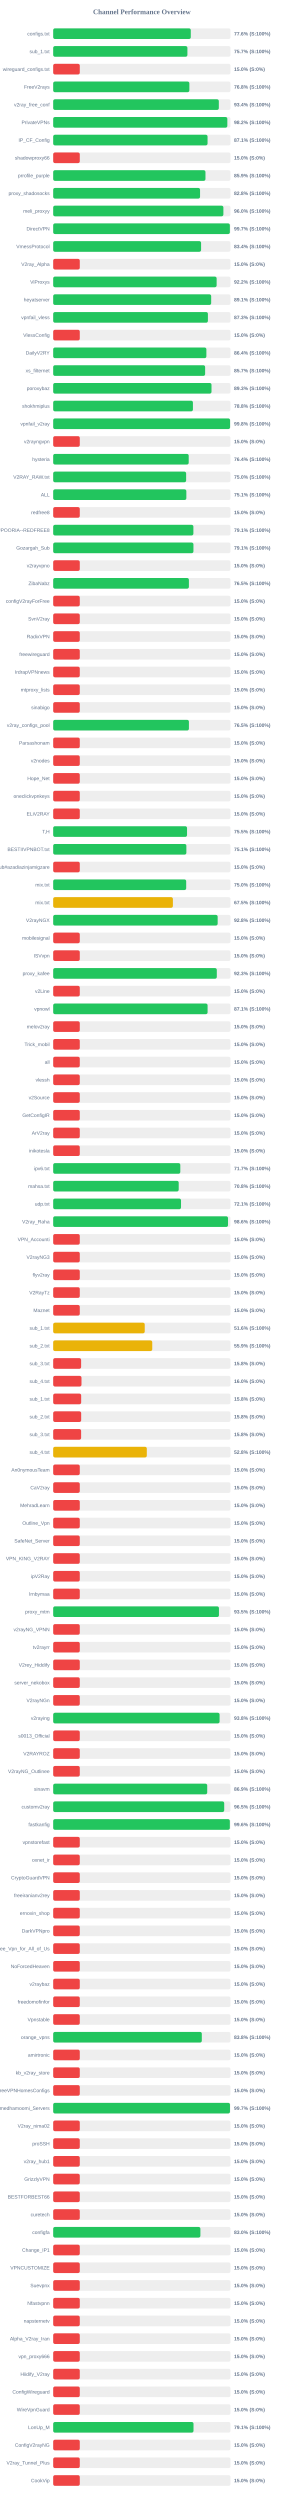
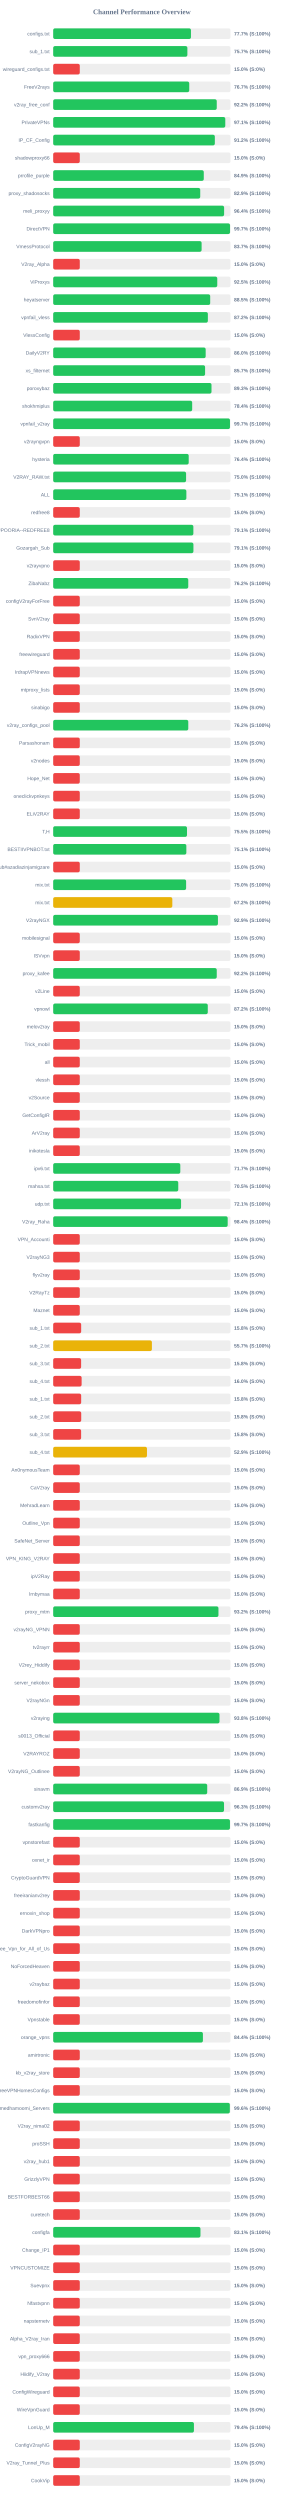
<svg xmlns="http://www.w3.org/2000/svg" width="800" height="7050" version="1.1">
  <style>
        .row { font: 14px Arial; fill: #64748b; }
        .score { font: bold 14px Arial; fill: #64748b; }
    </style>
  <text x="400" y="40" text-anchor="middle" font-size="20px" font-weight="bold" fill="#64748b">Channel Performance Overview</text>
  <rect x="150" y="80" width="500" height="30" fill="#eee" rx="5" />
-   <rect x="150" y="80" width="388.0" height="30" fill="#22c55e" rx="5" />
+   <rect x="150" y="80" width="388.5" height="30" fill="#22c55e" rx="5" />
  <text x="140" y="100" text-anchor="end" class="row">configs.txt</text>
-   <text x="660" y="100" text-anchor="start" class="score">77.6% (S:100%)</text>
+   <text x="660" y="100" text-anchor="start" class="score">77.7% (S:100%)</text>
  <rect x="150" y="130" width="500" height="30" fill="#eee" rx="5" />
-   <rect x="150" y="130" width="378.5" height="30" fill="#22c55e" rx="5" />
+   <rect x="150" y="130" width="378.4" height="30" fill="#22c55e" rx="5" />
  <text x="140" y="150" text-anchor="end" class="row">sub_1.txt</text>
  <text x="660" y="150" text-anchor="start" class="score">75.7% (S:100%)</text>
  <rect x="150" y="180" width="500" height="30" fill="#eee" rx="5" />
  <rect x="150" y="180" width="75.0" height="30" fill="#ef4444" rx="5" />
  <text x="140" y="200" text-anchor="end" class="row">wireguard_configs.txt</text>
  <text x="660" y="200" text-anchor="start" class="score">15.0% (S:0%)</text>
  <rect x="150" y="230" width="500" height="30" fill="#eee" rx="5" />
-   <rect x="150" y="230" width="384.0" height="30" fill="#22c55e" rx="5" />
+   <rect x="150" y="230" width="383.65" height="30" fill="#22c55e" rx="5" />
  <text x="140" y="250" text-anchor="end" class="row">FreeV2rays</text>
-   <text x="660" y="250" text-anchor="start" class="score">76.8% (S:100%)</text>
+   <text x="660" y="250" text-anchor="start" class="score">76.7% (S:100%)</text>
  <rect x="150" y="280" width="500" height="30" fill="#eee" rx="5" />
-   <rect x="150" y="280" width="467.1" height="30" fill="#22c55e" rx="5" />
+   <rect x="150" y="280" width="461.25" height="30" fill="#22c55e" rx="5" />
  <text x="140" y="300" text-anchor="end" class="row">v2ray_free_conf</text>
-   <text x="660" y="300" text-anchor="start" class="score">93.4% (S:100%)</text>
+   <text x="660" y="300" text-anchor="start" class="score">92.2% (S:100%)</text>
  <rect x="150" y="330" width="500" height="30" fill="#eee" rx="5" />
-   <rect x="150" y="330" width="491.1" height="30" fill="#22c55e" rx="5" />
+   <rect x="150" y="330" width="485.3" height="30" fill="#22c55e" rx="5" />
  <text x="140" y="350" text-anchor="end" class="row">PrivateVPNs</text>
-   <text x="660" y="350" text-anchor="start" class="score">98.2% (S:100%)</text>
+   <text x="660" y="350" text-anchor="start" class="score">97.1% (S:100%)</text>
  <rect x="150" y="380" width="500" height="30" fill="#eee" rx="5" />
-   <rect x="150" y="380" width="435.3" height="30" fill="#22c55e" rx="5" />
+   <rect x="150" y="380" width="455.85" height="30" fill="#22c55e" rx="5" />
  <text x="140" y="400" text-anchor="end" class="row">IP_CF_Config</text>
-   <text x="660" y="400" text-anchor="start" class="score">87.1% (S:100%)</text>
+   <text x="660" y="400" text-anchor="start" class="score">91.2% (S:100%)</text>
  <rect x="150" y="430" width="500" height="30" fill="#eee" rx="5" />
  <rect x="150" y="430" width="75.0" height="30" fill="#ef4444" rx="5" />
  <text x="140" y="450" text-anchor="end" class="row">shadowproxy66</text>
  <text x="660" y="450" text-anchor="start" class="score">15.0% (S:0%)</text>
  <rect x="150" y="480" width="500" height="30" fill="#eee" rx="5" />
-   <rect x="150" y="480" width="429.4" height="30" fill="#22c55e" rx="5" />
+   <rect x="150" y="480" width="424.65" height="30" fill="#22c55e" rx="5" />
  <text x="140" y="500" text-anchor="end" class="row">prrofile_purple</text>
-   <text x="660" y="500" text-anchor="start" class="score">85.9% (S:100%)</text>
+   <text x="660" y="500" text-anchor="start" class="score">84.9% (S:100%)</text>
  <rect x="150" y="530" width="500" height="30" fill="#eee" rx="5" />
-   <rect x="150" y="530" width="414.15" height="30" fill="#22c55e" rx="5" />
+   <rect x="150" y="530" width="414.65" height="30" fill="#22c55e" rx="5" />
  <text x="140" y="550" text-anchor="end" class="row">proxy_shadosocks</text>
-   <text x="660" y="550" text-anchor="start" class="score">82.8% (S:100%)</text>
+   <text x="660" y="550" text-anchor="start" class="score">82.9% (S:100%)</text>
  <rect x="150" y="580" width="500" height="30" fill="#eee" rx="5" />
-   <rect x="150" y="580" width="479.95" height="30" fill="#22c55e" rx="5" />
+   <rect x="150" y="580" width="482.0" height="30" fill="#22c55e" rx="5" />
  <text x="140" y="600" text-anchor="end" class="row">meli_proxyy</text>
-   <text x="660" y="600" text-anchor="start" class="score">96.0% (S:100%)</text>
+   <text x="660" y="600" text-anchor="start" class="score">96.4% (S:100%)</text>
  <rect x="150" y="630" width="500" height="30" fill="#eee" rx="5" />
-   <rect x="150" y="630" width="498.25" height="30" fill="#22c55e" rx="5" />
+   <rect x="150" y="630" width="498.7" height="30" fill="#22c55e" rx="5" />
  <text x="140" y="650" text-anchor="end" class="row">DirectVPN</text>
  <text x="660" y="650" text-anchor="start" class="score">99.7% (S:100%)</text>
  <rect x="150" y="680" width="500" height="30" fill="#eee" rx="5" />
-   <rect x="150" y="680" width="417.05" height="30" fill="#22c55e" rx="5" />
+   <rect x="150" y="680" width="418.55" height="30" fill="#22c55e" rx="5" />
  <text x="140" y="700" text-anchor="end" class="row">VmessProtocol</text>
-   <text x="660" y="700" text-anchor="start" class="score">83.4% (S:100%)</text>
+   <text x="660" y="700" text-anchor="start" class="score">83.7% (S:100%)</text>
  <rect x="150" y="730" width="500" height="30" fill="#eee" rx="5" />
  <rect x="150" y="730" width="75.0" height="30" fill="#ef4444" rx="5" />
  <text x="140" y="750" text-anchor="end" class="row">V2ray_Alpha</text>
  <text x="660" y="750" text-anchor="start" class="score">15.0% (S:0%)</text>
  <rect x="150" y="780" width="500" height="30" fill="#eee" rx="5" />
-   <rect x="150" y="780" width="460.9" height="30" fill="#22c55e" rx="5" />
+   <rect x="150" y="780" width="462.7" height="30" fill="#22c55e" rx="5" />
  <text x="140" y="800" text-anchor="end" class="row">ViProxys</text>
-   <text x="660" y="800" text-anchor="start" class="score">92.2% (S:100%)</text>
+   <text x="660" y="800" text-anchor="start" class="score">92.5% (S:100%)</text>
  <rect x="150" y="830" width="500" height="30" fill="#eee" rx="5" />
-   <rect x="150" y="830" width="445.5" height="30" fill="#22c55e" rx="5" />
+   <rect x="150" y="830" width="442.75" height="30" fill="#22c55e" rx="5" />
  <text x="140" y="850" text-anchor="end" class="row">heyatserver</text>
-   <text x="660" y="850" text-anchor="start" class="score">89.1% (S:100%)</text>
+   <text x="660" y="850" text-anchor="start" class="score">88.5% (S:100%)</text>
  <rect x="150" y="880" width="500" height="30" fill="#eee" rx="5" />
-   <rect x="150" y="880" width="436.3" height="30" fill="#22c55e" rx="5" />
+   <rect x="150" y="880" width="436.2" height="30" fill="#22c55e" rx="5" />
  <text x="140" y="900" text-anchor="end" class="row">vpnfail_vless</text>
-   <text x="660" y="900" text-anchor="start" class="score">87.3% (S:100%)</text>
+   <text x="660" y="900" text-anchor="start" class="score">87.2% (S:100%)</text>
  <rect x="150" y="930" width="500" height="30" fill="#eee" rx="5" />
  <rect x="150" y="930" width="75.0" height="30" fill="#ef4444" rx="5" />
  <text x="140" y="950" text-anchor="end" class="row">VlessConfig</text>
  <text x="660" y="950" text-anchor="start" class="score">15.0% (S:0%)</text>
  <rect x="150" y="980" width="500" height="30" fill="#eee" rx="5" />
-   <rect x="150" y="980" width="432.0" height="30" fill="#22c55e" rx="5" />
+   <rect x="150" y="980" width="430.0" height="30" fill="#22c55e" rx="5" />
  <text x="140" y="1000" text-anchor="end" class="row">DailyV2RY</text>
-   <text x="660" y="1000" text-anchor="start" class="score">86.4% (S:100%)</text>
+   <text x="660" y="1000" text-anchor="start" class="score">86.0% (S:100%)</text>
  <rect x="150" y="1030" width="500" height="30" fill="#eee" rx="5" />
-   <rect x="150" y="1030" width="428.45" height="30" fill="#22c55e" rx="5" />
+   <rect x="150" y="1030" width="428.35" height="30" fill="#22c55e" rx="5" />
  <text x="140" y="1050" text-anchor="end" class="row">xs_filternet</text>
  <text x="660" y="1050" text-anchor="start" class="score">85.7% (S:100%)</text>
  <rect x="150" y="1080" width="500" height="30" fill="#eee" rx="5" />
  <rect x="150" y="1080" width="446.45" height="30" fill="#22c55e" rx="5" />
  <text x="140" y="1100" text-anchor="end" class="row">poroxybaz</text>
  <text x="660" y="1100" text-anchor="start" class="score">89.3% (S:100%)</text>
  <rect x="150" y="1130" width="500" height="30" fill="#eee" rx="5" />
-   <rect x="150" y="1130" width="394.05" height="30" fill="#22c55e" rx="5" />
+   <rect x="150" y="1130" width="391.95" height="30" fill="#22c55e" rx="5" />
  <text x="140" y="1150" text-anchor="end" class="row">shokhmiplus</text>
-   <text x="660" y="1150" text-anchor="start" class="score">78.8% (S:100%)</text>
+   <text x="660" y="1150" text-anchor="start" class="score">78.4% (S:100%)</text>
  <rect x="150" y="1180" width="500" height="30" fill="#eee" rx="5" />
-   <rect x="150" y="1180" width="498.8" height="30" fill="#22c55e" rx="5" />
+   <rect x="150" y="1180" width="498.55" height="30" fill="#22c55e" rx="5" />
  <text x="140" y="1200" text-anchor="end" class="row">vpnfail_v2ray</text>
-   <text x="660" y="1200" text-anchor="start" class="score">99.8% (S:100%)</text>
+   <text x="660" y="1200" text-anchor="start" class="score">99.7% (S:100%)</text>
  <rect x="150" y="1230" width="500" height="30" fill="#eee" rx="5" />
  <rect x="150" y="1230" width="75.0" height="30" fill="#ef4444" rx="5" />
  <text x="140" y="1250" text-anchor="end" class="row">v2rayngvpn</text>
  <text x="660" y="1250" text-anchor="start" class="score">15.0% (S:0%)</text>
  <rect x="150" y="1280" width="500" height="30" fill="#eee" rx="5" />
  <rect x="150" y="1280" width="382.15" height="30" fill="#22c55e" rx="5" />
  <text x="140" y="1300" text-anchor="end" class="row">hysteria</text>
  <text x="660" y="1300" text-anchor="start" class="score">76.4% (S:100%)</text>
  <rect x="150" y="1330" width="500" height="30" fill="#eee" rx="5" />
-   <rect x="150" y="1330" width="374.9" height="30" fill="#22c55e" rx="5" />
+   <rect x="150" y="1330" width="374.75" height="30" fill="#22c55e" rx="5" />
  <text x="140" y="1350" text-anchor="end" class="row">V2RAY_RAW.txt</text>
  <text x="660" y="1350" text-anchor="start" class="score">75.0% (S:100%)</text>
  <rect x="150" y="1380" width="500" height="30" fill="#eee" rx="5" />
-   <rect x="150" y="1380" width="375.5" height="30" fill="#22c55e" rx="5" />
+   <rect x="150" y="1380" width="375.55" height="30" fill="#22c55e" rx="5" />
  <text x="140" y="1400" text-anchor="end" class="row">ALL</text>
  <text x="660" y="1400" text-anchor="start" class="score">75.1% (S:100%)</text>
  <rect x="150" y="1430" width="500" height="30" fill="#eee" rx="5" />
  <rect x="150" y="1430" width="75.0" height="30" fill="#ef4444" rx="5" />
  <text x="140" y="1450" text-anchor="end" class="row">redfree8</text>
  <text x="660" y="1450" text-anchor="start" class="score">15.0% (S:0%)</text>
  <rect x="150" y="1480" width="500" height="30" fill="#eee" rx="5" />
-   <rect x="150" y="1480" width="395.35" height="30" fill="#22c55e" rx="5" />
+   <rect x="150" y="1480" width="395.3" height="30" fill="#22c55e" rx="5" />
  <text x="140" y="1500" text-anchor="end" class="row">POORIA--REDFREE8.txt#POORIA--REDFREE8</text>
  <text x="660" y="1500" text-anchor="start" class="score">79.1% (S:100%)</text>
  <rect x="150" y="1530" width="500" height="30" fill="#eee" rx="5" />
-   <rect x="150" y="1530" width="395.5" height="30" fill="#22c55e" rx="5" />
+   <rect x="150" y="1530" width="395.45" height="30" fill="#22c55e" rx="5" />
  <text x="140" y="1550" text-anchor="end" class="row">Gozargah_Sub</text>
  <text x="660" y="1550" text-anchor="start" class="score">79.1% (S:100%)</text>
  <rect x="150" y="1580" width="500" height="30" fill="#eee" rx="5" />
  <rect x="150" y="1580" width="75.0" height="30" fill="#ef4444" rx="5" />
  <text x="140" y="1600" text-anchor="end" class="row">v2rayvpno</text>
  <text x="660" y="1600" text-anchor="start" class="score">15.0% (S:0%)</text>
  <rect x="150" y="1630" width="500" height="30" fill="#eee" rx="5" />
-   <rect x="150" y="1630" width="382.7" height="30" fill="#22c55e" rx="5" />
+   <rect x="150" y="1630" width="380.9" height="30" fill="#22c55e" rx="5" />
  <text x="140" y="1650" text-anchor="end" class="row">ZibaNabz</text>
-   <text x="660" y="1650" text-anchor="start" class="score">76.5% (S:100%)</text>
+   <text x="660" y="1650" text-anchor="start" class="score">76.2% (S:100%)</text>
  <rect x="150" y="1680" width="500" height="30" fill="#eee" rx="5" />
  <rect x="150" y="1680" width="75.0" height="30" fill="#ef4444" rx="5" />
  <text x="140" y="1700" text-anchor="end" class="row">configV2rayForFree</text>
  <text x="660" y="1700" text-anchor="start" class="score">15.0% (S:0%)</text>
  <rect x="150" y="1730" width="500" height="30" fill="#eee" rx="5" />
  <rect x="150" y="1730" width="75.0" height="30" fill="#ef4444" rx="5" />
  <text x="140" y="1750" text-anchor="end" class="row">SvnV2ray</text>
  <text x="660" y="1750" text-anchor="start" class="score">15.0% (S:0%)</text>
  <rect x="150" y="1780" width="500" height="30" fill="#eee" rx="5" />
  <rect x="150" y="1780" width="75.0" height="30" fill="#ef4444" rx="5" />
  <text x="140" y="1800" text-anchor="end" class="row">RadixVPN</text>
  <text x="660" y="1800" text-anchor="start" class="score">15.0% (S:0%)</text>
  <rect x="150" y="1830" width="500" height="30" fill="#eee" rx="5" />
  <rect x="150" y="1830" width="75.0" height="30" fill="#ef4444" rx="5" />
  <text x="140" y="1850" text-anchor="end" class="row">freewireguard</text>
  <text x="660" y="1850" text-anchor="start" class="score">15.0% (S:0%)</text>
  <rect x="150" y="1880" width="500" height="30" fill="#eee" rx="5" />
  <rect x="150" y="1880" width="75.0" height="30" fill="#ef4444" rx="5" />
  <text x="140" y="1900" text-anchor="end" class="row">IrdrapVPNnews</text>
  <text x="660" y="1900" text-anchor="start" class="score">15.0% (S:0%)</text>
  <rect x="150" y="1930" width="500" height="30" fill="#eee" rx="5" />
  <rect x="150" y="1930" width="75.0" height="30" fill="#ef4444" rx="5" />
  <text x="140" y="1950" text-anchor="end" class="row">mtproxy_lists</text>
  <text x="660" y="1950" text-anchor="start" class="score">15.0% (S:0%)</text>
  <rect x="150" y="1980" width="500" height="30" fill="#eee" rx="5" />
  <rect x="150" y="1980" width="75.0" height="30" fill="#ef4444" rx="5" />
  <text x="140" y="2000" text-anchor="end" class="row">sinabigo</text>
  <text x="660" y="2000" text-anchor="start" class="score">15.0% (S:0%)</text>
  <rect x="150" y="2030" width="500" height="30" fill="#eee" rx="5" />
-   <rect x="150" y="2030" width="382.75" height="30" fill="#22c55e" rx="5" />
+   <rect x="150" y="2030" width="380.95" height="30" fill="#22c55e" rx="5" />
  <text x="140" y="2050" text-anchor="end" class="row">v2ray_configs_pool</text>
-   <text x="660" y="2050" text-anchor="start" class="score">76.5% (S:100%)</text>
+   <text x="660" y="2050" text-anchor="start" class="score">76.2% (S:100%)</text>
  <rect x="150" y="2080" width="500" height="30" fill="#eee" rx="5" />
  <rect x="150" y="2080" width="75.0" height="30" fill="#ef4444" rx="5" />
  <text x="140" y="2100" text-anchor="end" class="row">Parsashonam</text>
  <text x="660" y="2100" text-anchor="start" class="score">15.0% (S:0%)</text>
  <rect x="150" y="2130" width="500" height="30" fill="#eee" rx="5" />
  <rect x="150" y="2130" width="75.0" height="30" fill="#ef4444" rx="5" />
  <text x="140" y="2150" text-anchor="end" class="row">v2nodes</text>
  <text x="660" y="2150" text-anchor="start" class="score">15.0% (S:0%)</text>
  <rect x="150" y="2180" width="500" height="30" fill="#eee" rx="5" />
  <rect x="150" y="2180" width="75.0" height="30" fill="#ef4444" rx="5" />
  <text x="140" y="2200" text-anchor="end" class="row">Hope_Net</text>
  <text x="660" y="2200" text-anchor="start" class="score">15.0% (S:0%)</text>
  <rect x="150" y="2230" width="500" height="30" fill="#eee" rx="5" />
  <rect x="150" y="2230" width="75.0" height="30" fill="#ef4444" rx="5" />
  <text x="140" y="2250" text-anchor="end" class="row">oneclickvpnkeys</text>
  <text x="660" y="2250" text-anchor="start" class="score">15.0% (S:0%)</text>
  <rect x="150" y="2280" width="500" height="30" fill="#eee" rx="5" />
  <rect x="150" y="2280" width="75.0" height="30" fill="#ef4444" rx="5" />
  <text x="140" y="2300" text-anchor="end" class="row">ELiV2RAY</text>
  <text x="660" y="2300" text-anchor="start" class="score">15.0% (S:0%)</text>
  <rect x="150" y="2330" width="500" height="30" fill="#eee" rx="5" />
-   <rect x="150" y="2330" width="377.45" height="30" fill="#22c55e" rx="5" />
+   <rect x="150" y="2330" width="377.35" height="30" fill="#22c55e" rx="5" />
  <text x="140" y="2350" text-anchor="end" class="row">T,H</text>
  <text x="660" y="2350" text-anchor="start" class="score">75.5% (S:100%)</text>
  <rect x="150" y="2380" width="500" height="30" fill="#eee" rx="5" />
-   <rect x="150" y="2380" width="375.55" height="30" fill="#22c55e" rx="5" />
+   <rect x="150" y="2380" width="375.5" height="30" fill="#22c55e" rx="5" />
  <text x="140" y="2400" text-anchor="end" class="row">BESTIIVPNBOT.txt</text>
  <text x="660" y="2400" text-anchor="start" class="score">75.1% (S:100%)</text>
  <rect x="150" y="2430" width="500" height="30" fill="#eee" rx="5" />
  <rect x="150" y="2430" width="75.0" height="30" fill="#ef4444" rx="5" />
  <text x="140" y="2450" text-anchor="end" class="row">Sub#azadiazinjamigzare</text>
  <text x="660" y="2450" text-anchor="start" class="score">15.0% (S:0%)</text>
  <rect x="150" y="2480" width="500" height="30" fill="#eee" rx="5" />
-   <rect x="150" y="2480" width="375.05" height="30" fill="#22c55e" rx="5" />
+   <rect x="150" y="2480" width="374.85" height="30" fill="#22c55e" rx="5" />
  <text x="140" y="2500" text-anchor="end" class="row">mix.txt</text>
  <text x="660" y="2500" text-anchor="start" class="score">75.0% (S:100%)</text>
  <rect x="150" y="2530" width="500" height="30" fill="#eee" rx="5" />
-   <rect x="150" y="2530" width="337.55" height="30" fill="#eab308" rx="5" />
+   <rect x="150" y="2530" width="335.95" height="30" fill="#eab308" rx="5" />
  <text x="140" y="2550" text-anchor="end" class="row">mix.txt</text>
-   <text x="660" y="2550" text-anchor="start" class="score">67.5% (S:100%)</text>
+   <text x="660" y="2550" text-anchor="start" class="score">67.2% (S:100%)</text>
  <rect x="150" y="2580" width="500" height="30" fill="#eee" rx="5" />
-   <rect x="150" y="2580" width="463.8" height="30" fill="#22c55e" rx="5" />
+   <rect x="150" y="2580" width="464.6" height="30" fill="#22c55e" rx="5" />
  <text x="140" y="2600" text-anchor="end" class="row">V2rayNGX</text>
-   <text x="660" y="2600" text-anchor="start" class="score">92.8% (S:100%)</text>
+   <text x="660" y="2600" text-anchor="start" class="score">92.9% (S:100%)</text>
  <rect x="150" y="2630" width="500" height="30" fill="#eee" rx="5" />
  <rect x="150" y="2630" width="75.0" height="30" fill="#ef4444" rx="5" />
  <text x="140" y="2650" text-anchor="end" class="row">mobilesignal</text>
  <text x="660" y="2650" text-anchor="start" class="score">15.0% (S:0%)</text>
  <rect x="150" y="2680" width="500" height="30" fill="#eee" rx="5" />
  <rect x="150" y="2680" width="75.0" height="30" fill="#ef4444" rx="5" />
  <text x="140" y="2700" text-anchor="end" class="row">ISVvpn</text>
  <text x="660" y="2700" text-anchor="start" class="score">15.0% (S:0%)</text>
  <rect x="150" y="2730" width="500" height="30" fill="#eee" rx="5" />
-   <rect x="150" y="2730" width="461.4" height="30" fill="#22c55e" rx="5" />
+   <rect x="150" y="2730" width="461.25" height="30" fill="#22c55e" rx="5" />
  <text x="140" y="2750" text-anchor="end" class="row">proxy_kafee</text>
-   <text x="660" y="2750" text-anchor="start" class="score">92.3% (S:100%)</text>
+   <text x="660" y="2750" text-anchor="start" class="score">92.2% (S:100%)</text>
  <rect x="150" y="2780" width="500" height="30" fill="#eee" rx="5" />
  <rect x="150" y="2780" width="75.0" height="30" fill="#ef4444" rx="5" />
  <text x="140" y="2800" text-anchor="end" class="row">v2Line</text>
  <text x="660" y="2800" text-anchor="start" class="score">15.0% (S:0%)</text>
  <rect x="150" y="2830" width="500" height="30" fill="#eee" rx="5" />
-   <rect x="150" y="2830" width="435.4" height="30" fill="#22c55e" rx="5" />
+   <rect x="150" y="2830" width="435.95" height="30" fill="#22c55e" rx="5" />
  <text x="140" y="2850" text-anchor="end" class="row">vpnowl</text>
-   <text x="660" y="2850" text-anchor="start" class="score">87.1% (S:100%)</text>
+   <text x="660" y="2850" text-anchor="start" class="score">87.2% (S:100%)</text>
  <rect x="150" y="2880" width="500" height="30" fill="#eee" rx="5" />
  <rect x="150" y="2880" width="75.0" height="30" fill="#ef4444" rx="5" />
  <text x="140" y="2900" text-anchor="end" class="row">melov2ray</text>
  <text x="660" y="2900" text-anchor="start" class="score">15.0% (S:0%)</text>
  <rect x="150" y="2930" width="500" height="30" fill="#eee" rx="5" />
  <rect x="150" y="2930" width="75.0" height="30" fill="#ef4444" rx="5" />
  <text x="140" y="2950" text-anchor="end" class="row">Trick_mobil</text>
  <text x="660" y="2950" text-anchor="start" class="score">15.0% (S:0%)</text>
  <rect x="150" y="2980" width="500" height="30" fill="#eee" rx="5" />
  <rect x="150" y="2980" width="75.0" height="30" fill="#ef4444" rx="5" />
  <text x="140" y="3000" text-anchor="end" class="row">all</text>
  <text x="660" y="3000" text-anchor="start" class="score">15.0% (S:0%)</text>
  <rect x="150" y="3030" width="500" height="30" fill="#eee" rx="5" />
  <rect x="150" y="3030" width="75.0" height="30" fill="#ef4444" rx="5" />
  <text x="140" y="3050" text-anchor="end" class="row">vlessh</text>
  <text x="660" y="3050" text-anchor="start" class="score">15.0% (S:0%)</text>
  <rect x="150" y="3080" width="500" height="30" fill="#eee" rx="5" />
  <rect x="150" y="3080" width="75.0" height="30" fill="#ef4444" rx="5" />
  <text x="140" y="3100" text-anchor="end" class="row">v2Source</text>
  <text x="660" y="3100" text-anchor="start" class="score">15.0% (S:0%)</text>
  <rect x="150" y="3130" width="500" height="30" fill="#eee" rx="5" />
  <rect x="150" y="3130" width="75.0" height="30" fill="#ef4444" rx="5" />
  <text x="140" y="3150" text-anchor="end" class="row">GetConfigIR</text>
  <text x="660" y="3150" text-anchor="start" class="score">15.0% (S:0%)</text>
  <rect x="150" y="3180" width="500" height="30" fill="#eee" rx="5" />
  <rect x="150" y="3180" width="75.0" height="30" fill="#ef4444" rx="5" />
  <text x="140" y="3200" text-anchor="end" class="row">ArV2ray</text>
  <text x="660" y="3200" text-anchor="start" class="score">15.0% (S:0%)</text>
  <rect x="150" y="3230" width="500" height="30" fill="#eee" rx="5" />
  <rect x="150" y="3230" width="75.0" height="30" fill="#ef4444" rx="5" />
  <text x="140" y="3250" text-anchor="end" class="row">inikotesla</text>
  <text x="660" y="3250" text-anchor="start" class="score">15.0% (S:0%)</text>
  <rect x="150" y="3280" width="500" height="30" fill="#eee" rx="5" />
  <rect x="150" y="3280" width="358.45" height="30" fill="#22c55e" rx="5" />
  <text x="140" y="3300" text-anchor="end" class="row">ipv6.txt</text>
  <text x="660" y="3300" text-anchor="start" class="score">71.7% (S:100%)</text>
  <rect x="150" y="3330" width="500" height="30" fill="#eee" rx="5" />
-   <rect x="150" y="3330" width="353.95" height="30" fill="#22c55e" rx="5" />
+   <rect x="150" y="3330" width="352.7" height="30" fill="#22c55e" rx="5" />
  <text x="140" y="3350" text-anchor="end" class="row">mahsa.txt</text>
-   <text x="660" y="3350" text-anchor="start" class="score">70.8% (S:100%)</text>
+   <text x="660" y="3350" text-anchor="start" class="score">70.5% (S:100%)</text>
  <rect x="150" y="3380" width="500" height="30" fill="#eee" rx="5" />
-   <rect x="150" y="3380" width="360.45" height="30" fill="#22c55e" rx="5" />
+   <rect x="150" y="3380" width="360.6" height="30" fill="#22c55e" rx="5" />
  <text x="140" y="3400" text-anchor="end" class="row">udp.txt</text>
  <text x="660" y="3400" text-anchor="start" class="score">72.1% (S:100%)</text>
  <rect x="150" y="3430" width="500" height="30" fill="#eee" rx="5" />
-   <rect x="150" y="3430" width="493.0" height="30" fill="#22c55e" rx="5" />
+   <rect x="150" y="3430" width="492.1" height="30" fill="#22c55e" rx="5" />
  <text x="140" y="3450" text-anchor="end" class="row">V2ray_Raha</text>
-   <text x="660" y="3450" text-anchor="start" class="score">98.6% (S:100%)</text>
+   <text x="660" y="3450" text-anchor="start" class="score">98.4% (S:100%)</text>
  <rect x="150" y="3480" width="500" height="30" fill="#eee" rx="5" />
  <rect x="150" y="3480" width="75.0" height="30" fill="#ef4444" rx="5" />
  <text x="140" y="3500" text-anchor="end" class="row">VPN_Accounti</text>
  <text x="660" y="3500" text-anchor="start" class="score">15.0% (S:0%)</text>
  <rect x="150" y="3530" width="500" height="30" fill="#eee" rx="5" />
  <rect x="150" y="3530" width="75.0" height="30" fill="#ef4444" rx="5" />
  <text x="140" y="3550" text-anchor="end" class="row">V2rayNG3</text>
  <text x="660" y="3550" text-anchor="start" class="score">15.0% (S:0%)</text>
  <rect x="150" y="3580" width="500" height="30" fill="#eee" rx="5" />
  <rect x="150" y="3580" width="75.0" height="30" fill="#ef4444" rx="5" />
  <text x="140" y="3600" text-anchor="end" class="row">flyv2ray</text>
  <text x="660" y="3600" text-anchor="start" class="score">15.0% (S:0%)</text>
  <rect x="150" y="3630" width="500" height="30" fill="#eee" rx="5" />
  <rect x="150" y="3630" width="75.0" height="30" fill="#ef4444" rx="5" />
  <text x="140" y="3650" text-anchor="end" class="row">V2RayTz</text>
  <text x="660" y="3650" text-anchor="start" class="score">15.0% (S:0%)</text>
  <rect x="150" y="3680" width="500" height="30" fill="#eee" rx="5" />
  <rect x="150" y="3680" width="75.0" height="30" fill="#ef4444" rx="5" />
  <text x="140" y="3700" text-anchor="end" class="row">Maznet</text>
  <text x="660" y="3700" text-anchor="start" class="score">15.0% (S:0%)</text>
  <rect x="150" y="3730" width="500" height="30" fill="#eee" rx="5" />
-   <rect x="150" y="3730" width="258.15" height="30" fill="#eab308" rx="5" />
+   <rect x="150" y="3730" width="78.9" height="30" fill="#ef4444" rx="5" />
  <text x="140" y="3750" text-anchor="end" class="row">sub_1.txt</text>
-   <text x="660" y="3750" text-anchor="start" class="score">51.6% (S:100%)</text>
+   <text x="660" y="3750" text-anchor="start" class="score">15.8% (S:0%)</text>
  <rect x="150" y="3780" width="500" height="30" fill="#eee" rx="5" />
-   <rect x="150" y="3780" width="279.35" height="30" fill="#eab308" rx="5" />
+   <rect x="150" y="3780" width="278.35" height="30" fill="#eab308" rx="5" />
  <text x="140" y="3800" text-anchor="end" class="row">sub_2.txt</text>
-   <text x="660" y="3800" text-anchor="start" class="score">55.9% (S:100%)</text>
+   <text x="660" y="3800" text-anchor="start" class="score">55.7% (S:100%)</text>
  <rect x="150" y="3830" width="500" height="30" fill="#eee" rx="5" />
  <rect x="150" y="3830" width="78.75" height="30" fill="#ef4444" rx="5" />
  <text x="140" y="3850" text-anchor="end" class="row">sub_3.txt</text>
  <text x="660" y="3850" text-anchor="start" class="score">15.8% (S:0%)</text>
  <rect x="150" y="3880" width="500" height="30" fill="#eee" rx="5" />
-   <rect x="150" y="3880" width="79.8" height="30" fill="#ef4444" rx="5" />
+   <rect x="150" y="3880" width="80.2" height="30" fill="#ef4444" rx="5" />
  <text x="140" y="3900" text-anchor="end" class="row">sub_4.txt</text>
  <text x="660" y="3900" text-anchor="start" class="score">16.0% (S:0%)</text>
  <rect x="150" y="3930" width="500" height="30" fill="#eee" rx="5" />
  <rect x="150" y="3930" width="78.9" height="30" fill="#ef4444" rx="5" />
  <text x="140" y="3950" text-anchor="end" class="row">sub_1.txt</text>
  <text x="660" y="3950" text-anchor="start" class="score">15.8% (S:0%)</text>
  <rect x="150" y="3980" width="500" height="30" fill="#eee" rx="5" />
-   <rect x="150" y="3980" width="78.9" height="30" fill="#ef4444" rx="5" />
+   <rect x="150" y="3980" width="79.05" height="30" fill="#ef4444" rx="5" />
  <text x="140" y="4000" text-anchor="end" class="row">sub_2.txt</text>
  <text x="660" y="4000" text-anchor="start" class="score">15.8% (S:0%)</text>
  <rect x="150" y="4030" width="500" height="30" fill="#eee" rx="5" />
  <rect x="150" y="4030" width="78.75" height="30" fill="#ef4444" rx="5" />
  <text x="140" y="4050" text-anchor="end" class="row">sub_3.txt</text>
  <text x="660" y="4050" text-anchor="start" class="score">15.8% (S:0%)</text>
  <rect x="150" y="4080" width="500" height="30" fill="#eee" rx="5" />
-   <rect x="150" y="4080" width="264.0" height="30" fill="#eab308" rx="5" />
+   <rect x="150" y="4080" width="264.45" height="30" fill="#eab308" rx="5" />
  <text x="140" y="4100" text-anchor="end" class="row">sub_4.txt</text>
-   <text x="660" y="4100" text-anchor="start" class="score">52.8% (S:100%)</text>
+   <text x="660" y="4100" text-anchor="start" class="score">52.9% (S:100%)</text>
  <rect x="150" y="4130" width="500" height="30" fill="#eee" rx="5" />
  <rect x="150" y="4130" width="75.0" height="30" fill="#ef4444" rx="5" />
  <text x="140" y="4150" text-anchor="end" class="row">An0nymousTeam</text>
  <text x="660" y="4150" text-anchor="start" class="score">15.0% (S:0%)</text>
  <rect x="150" y="4180" width="500" height="30" fill="#eee" rx="5" />
  <rect x="150" y="4180" width="75.0" height="30" fill="#ef4444" rx="5" />
  <text x="140" y="4200" text-anchor="end" class="row">CaV2ray</text>
  <text x="660" y="4200" text-anchor="start" class="score">15.0% (S:0%)</text>
  <rect x="150" y="4230" width="500" height="30" fill="#eee" rx="5" />
  <rect x="150" y="4230" width="75.0" height="30" fill="#ef4444" rx="5" />
  <text x="140" y="4250" text-anchor="end" class="row">MehradLearn</text>
  <text x="660" y="4250" text-anchor="start" class="score">15.0% (S:0%)</text>
  <rect x="150" y="4280" width="500" height="30" fill="#eee" rx="5" />
  <rect x="150" y="4280" width="75.0" height="30" fill="#ef4444" rx="5" />
  <text x="140" y="4300" text-anchor="end" class="row">Outline_Vpn</text>
  <text x="660" y="4300" text-anchor="start" class="score">15.0% (S:0%)</text>
  <rect x="150" y="4330" width="500" height="30" fill="#eee" rx="5" />
  <rect x="150" y="4330" width="75.0" height="30" fill="#ef4444" rx="5" />
  <text x="140" y="4350" text-anchor="end" class="row">SafeNet_Server</text>
  <text x="660" y="4350" text-anchor="start" class="score">15.0% (S:0%)</text>
  <rect x="150" y="4380" width="500" height="30" fill="#eee" rx="5" />
  <rect x="150" y="4380" width="75.0" height="30" fill="#ef4444" rx="5" />
  <text x="140" y="4400" text-anchor="end" class="row">VPN_KING_V2RAY</text>
  <text x="660" y="4400" text-anchor="start" class="score">15.0% (S:0%)</text>
  <rect x="150" y="4430" width="500" height="30" fill="#eee" rx="5" />
  <rect x="150" y="4430" width="75.0" height="30" fill="#ef4444" rx="5" />
  <text x="140" y="4450" text-anchor="end" class="row">ipV2Ray</text>
  <text x="660" y="4450" text-anchor="start" class="score">15.0% (S:0%)</text>
  <rect x="150" y="4480" width="500" height="30" fill="#eee" rx="5" />
  <rect x="150" y="4480" width="75.0" height="30" fill="#ef4444" rx="5" />
  <text x="140" y="4500" text-anchor="end" class="row">lrnbymaa</text>
  <text x="660" y="4500" text-anchor="start" class="score">15.0% (S:0%)</text>
  <rect x="150" y="4530" width="500" height="30" fill="#eee" rx="5" />
-   <rect x="150" y="4530" width="467.45" height="30" fill="#22c55e" rx="5" />
+   <rect x="150" y="4530" width="466.05" height="30" fill="#22c55e" rx="5" />
  <text x="140" y="4550" text-anchor="end" class="row">proxy_mtm</text>
-   <text x="660" y="4550" text-anchor="start" class="score">93.5% (S:100%)</text>
+   <text x="660" y="4550" text-anchor="start" class="score">93.2% (S:100%)</text>
  <rect x="150" y="4580" width="500" height="30" fill="#eee" rx="5" />
  <rect x="150" y="4580" width="75.0" height="30" fill="#ef4444" rx="5" />
  <text x="140" y="4600" text-anchor="end" class="row">v2rayNG_VPNN</text>
  <text x="660" y="4600" text-anchor="start" class="score">15.0% (S:0%)</text>
  <rect x="150" y="4630" width="500" height="30" fill="#eee" rx="5" />
  <rect x="150" y="4630" width="75.0" height="30" fill="#ef4444" rx="5" />
  <text x="140" y="4650" text-anchor="end" class="row">tv2rayrr</text>
  <text x="660" y="4650" text-anchor="start" class="score">15.0% (S:0%)</text>
  <rect x="150" y="4680" width="500" height="30" fill="#eee" rx="5" />
  <rect x="150" y="4680" width="75.0" height="30" fill="#ef4444" rx="5" />
  <text x="140" y="4700" text-anchor="end" class="row">V2rey_Hiddify</text>
  <text x="660" y="4700" text-anchor="start" class="score">15.0% (S:0%)</text>
  <rect x="150" y="4730" width="500" height="30" fill="#eee" rx="5" />
  <rect x="150" y="4730" width="75.0" height="30" fill="#ef4444" rx="5" />
  <text x="140" y="4750" text-anchor="end" class="row">server_nekobox</text>
  <text x="660" y="4750" text-anchor="start" class="score">15.0% (S:0%)</text>
  <rect x="150" y="4780" width="500" height="30" fill="#eee" rx="5" />
  <rect x="150" y="4780" width="75.0" height="30" fill="#ef4444" rx="5" />
  <text x="140" y="4800" text-anchor="end" class="row">V2rayNGn</text>
  <text x="660" y="4800" text-anchor="start" class="score">15.0% (S:0%)</text>
  <rect x="150" y="4830" width="500" height="30" fill="#eee" rx="5" />
-   <rect x="150" y="4830" width="469.25" height="30" fill="#22c55e" rx="5" />
+   <rect x="150" y="4830" width="469.0" height="30" fill="#22c55e" rx="5" />
  <text x="140" y="4850" text-anchor="end" class="row">v2raying</text>
  <text x="660" y="4850" text-anchor="start" class="score">93.8% (S:100%)</text>
  <rect x="150" y="4880" width="500" height="30" fill="#eee" rx="5" />
  <rect x="150" y="4880" width="75.0" height="30" fill="#ef4444" rx="5" />
  <text x="140" y="4900" text-anchor="end" class="row">s0013_Official</text>
  <text x="660" y="4900" text-anchor="start" class="score">15.0% (S:0%)</text>
  <rect x="150" y="4930" width="500" height="30" fill="#eee" rx="5" />
  <rect x="150" y="4930" width="75.0" height="30" fill="#ef4444" rx="5" />
  <text x="140" y="4950" text-anchor="end" class="row">V2RAYROZ</text>
  <text x="660" y="4950" text-anchor="start" class="score">15.0% (S:0%)</text>
  <rect x="150" y="4980" width="500" height="30" fill="#eee" rx="5" />
  <rect x="150" y="4980" width="75.0" height="30" fill="#ef4444" rx="5" />
  <text x="140" y="5000" text-anchor="end" class="row">V2rayNG_Outlinee</text>
  <text x="660" y="5000" text-anchor="start" class="score">15.0% (S:0%)</text>
  <rect x="150" y="5030" width="500" height="30" fill="#eee" rx="5" />
  <rect x="150" y="5030" width="434.35" height="30" fill="#22c55e" rx="5" />
  <text x="140" y="5050" text-anchor="end" class="row">sinavm</text>
  <text x="660" y="5050" text-anchor="start" class="score">86.9% (S:100%)</text>
  <rect x="150" y="5080" width="500" height="30" fill="#eee" rx="5" />
-   <rect x="150" y="5080" width="482.25" height="30" fill="#22c55e" rx="5" />
+   <rect x="150" y="5080" width="481.75" height="30" fill="#22c55e" rx="5" />
  <text x="140" y="5100" text-anchor="end" class="row">customv2ray</text>
-   <text x="660" y="5100" text-anchor="start" class="score">96.5% (S:100%)</text>
+   <text x="660" y="5100" text-anchor="start" class="score">96.3% (S:100%)</text>
  <rect x="150" y="5130" width="500" height="30" fill="#eee" rx="5" />
-   <rect x="150" y="5130" width="498.15" height="30" fill="#22c55e" rx="5" />
+   <rect x="150" y="5130" width="498.5" height="30" fill="#22c55e" rx="5" />
  <text x="140" y="5150" text-anchor="end" class="row">fastkanfig</text>
-   <text x="660" y="5150" text-anchor="start" class="score">99.6% (S:100%)</text>
+   <text x="660" y="5150" text-anchor="start" class="score">99.7% (S:100%)</text>
  <rect x="150" y="5180" width="500" height="30" fill="#eee" rx="5" />
  <rect x="150" y="5180" width="75.0" height="30" fill="#ef4444" rx="5" />
  <text x="140" y="5200" text-anchor="end" class="row">vpnstorefast</text>
  <text x="660" y="5200" text-anchor="start" class="score">15.0% (S:0%)</text>
  <rect x="150" y="5230" width="500" height="30" fill="#eee" rx="5" />
  <rect x="150" y="5230" width="75.0" height="30" fill="#ef4444" rx="5" />
  <text x="140" y="5250" text-anchor="end" class="row">oxnet_ir</text>
  <text x="660" y="5250" text-anchor="start" class="score">15.0% (S:0%)</text>
  <rect x="150" y="5280" width="500" height="30" fill="#eee" rx="5" />
  <rect x="150" y="5280" width="75.0" height="30" fill="#ef4444" rx="5" />
  <text x="140" y="5300" text-anchor="end" class="row">CryptoGuardVPN</text>
  <text x="660" y="5300" text-anchor="start" class="score">15.0% (S:0%)</text>
  <rect x="150" y="5330" width="500" height="30" fill="#eee" rx="5" />
  <rect x="150" y="5330" width="75.0" height="30" fill="#ef4444" rx="5" />
  <text x="140" y="5350" text-anchor="end" class="row">freeiranianv2rey</text>
  <text x="660" y="5350" text-anchor="start" class="score">15.0% (S:0%)</text>
  <rect x="150" y="5380" width="500" height="30" fill="#eee" rx="5" />
  <rect x="150" y="5380" width="75.0" height="30" fill="#ef4444" rx="5" />
  <text x="140" y="5400" text-anchor="end" class="row">ernoxin_shop</text>
  <text x="660" y="5400" text-anchor="start" class="score">15.0% (S:0%)</text>
  <rect x="150" y="5430" width="500" height="30" fill="#eee" rx="5" />
  <rect x="150" y="5430" width="75.0" height="30" fill="#ef4444" rx="5" />
  <text x="140" y="5450" text-anchor="end" class="row">DarkVPNpro</text>
  <text x="660" y="5450" text-anchor="start" class="score">15.0% (S:0%)</text>
  <rect x="150" y="5480" width="500" height="30" fill="#eee" rx="5" />
  <rect x="150" y="5480" width="75.0" height="30" fill="#ef4444" rx="5" />
  <text x="140" y="5500" text-anchor="end" class="row">Free_Vpn_for_All_of_Us</text>
  <text x="660" y="5500" text-anchor="start" class="score">15.0% (S:0%)</text>
  <rect x="150" y="5530" width="500" height="30" fill="#eee" rx="5" />
  <rect x="150" y="5530" width="75.0" height="30" fill="#ef4444" rx="5" />
  <text x="140" y="5550" text-anchor="end" class="row">NoForcedHeaven</text>
  <text x="660" y="5550" text-anchor="start" class="score">15.0% (S:0%)</text>
  <rect x="150" y="5580" width="500" height="30" fill="#eee" rx="5" />
  <rect x="150" y="5580" width="75.0" height="30" fill="#ef4444" rx="5" />
  <text x="140" y="5600" text-anchor="end" class="row">v2raybaz</text>
  <text x="660" y="5600" text-anchor="start" class="score">15.0% (S:0%)</text>
  <rect x="150" y="5630" width="500" height="30" fill="#eee" rx="5" />
  <rect x="150" y="5630" width="75.0" height="30" fill="#ef4444" rx="5" />
  <text x="140" y="5650" text-anchor="end" class="row">freedomofinfor</text>
  <text x="660" y="5650" text-anchor="start" class="score">15.0% (S:0%)</text>
  <rect x="150" y="5680" width="500" height="30" fill="#eee" rx="5" />
  <rect x="150" y="5680" width="75.0" height="30" fill="#ef4444" rx="5" />
  <text x="140" y="5700" text-anchor="end" class="row">Vpnstable</text>
  <text x="660" y="5700" text-anchor="start" class="score">15.0% (S:0%)</text>
  <rect x="150" y="5730" width="500" height="30" fill="#eee" rx="5" />
-   <rect x="150" y="5730" width="419.1" height="30" fill="#22c55e" rx="5" />
+   <rect x="150" y="5730" width="422.2" height="30" fill="#22c55e" rx="5" />
  <text x="140" y="5750" text-anchor="end" class="row">orange_vpns</text>
-   <text x="660" y="5750" text-anchor="start" class="score">83.8% (S:100%)</text>
+   <text x="660" y="5750" text-anchor="start" class="score">84.4% (S:100%)</text>
  <rect x="150" y="5780" width="500" height="30" fill="#eee" rx="5" />
  <rect x="150" y="5780" width="75.0" height="30" fill="#ef4444" rx="5" />
  <text x="140" y="5800" text-anchor="end" class="row">amirtronic</text>
  <text x="660" y="5800" text-anchor="start" class="score">15.0% (S:0%)</text>
  <rect x="150" y="5830" width="500" height="30" fill="#eee" rx="5" />
  <rect x="150" y="5830" width="75.0" height="30" fill="#ef4444" rx="5" />
  <text x="140" y="5850" text-anchor="end" class="row">kb_v2ray_store</text>
  <text x="660" y="5850" text-anchor="start" class="score">15.0% (S:0%)</text>
  <rect x="150" y="5880" width="500" height="30" fill="#eee" rx="5" />
  <rect x="150" y="5880" width="75.0" height="30" fill="#ef4444" rx="5" />
  <text x="140" y="5900" text-anchor="end" class="row">FreeVPNHomesConfigs</text>
  <text x="660" y="5900" text-anchor="start" class="score">15.0% (S:0%)</text>
  <rect x="150" y="5930" width="500" height="30" fill="#eee" rx="5" />
-   <rect x="150" y="5930" width="498.55" height="30" fill="#22c55e" rx="5" />
+   <rect x="150" y="5930" width="498.15" height="30" fill="#22c55e" rx="5" />
  <text x="140" y="5950" text-anchor="end" class="row">Ahmedhamoomi_Servers</text>
-   <text x="660" y="5950" text-anchor="start" class="score">99.7% (S:100%)</text>
+   <text x="660" y="5950" text-anchor="start" class="score">99.6% (S:100%)</text>
  <rect x="150" y="5980" width="500" height="30" fill="#eee" rx="5" />
  <rect x="150" y="5980" width="75.0" height="30" fill="#ef4444" rx="5" />
  <text x="140" y="6000" text-anchor="end" class="row">V2ray_nima02</text>
  <text x="660" y="6000" text-anchor="start" class="score">15.0% (S:0%)</text>
  <rect x="150" y="6030" width="500" height="30" fill="#eee" rx="5" />
  <rect x="150" y="6030" width="75.0" height="30" fill="#ef4444" rx="5" />
  <text x="140" y="6050" text-anchor="end" class="row">proSSH</text>
  <text x="660" y="6050" text-anchor="start" class="score">15.0% (S:0%)</text>
  <rect x="150" y="6080" width="500" height="30" fill="#eee" rx="5" />
  <rect x="150" y="6080" width="75.0" height="30" fill="#ef4444" rx="5" />
  <text x="140" y="6100" text-anchor="end" class="row">v2ray_hub1</text>
  <text x="660" y="6100" text-anchor="start" class="score">15.0% (S:0%)</text>
  <rect x="150" y="6130" width="500" height="30" fill="#eee" rx="5" />
  <rect x="150" y="6130" width="75.0" height="30" fill="#ef4444" rx="5" />
  <text x="140" y="6150" text-anchor="end" class="row">GrizzlyVPN</text>
  <text x="660" y="6150" text-anchor="start" class="score">15.0% (S:0%)</text>
  <rect x="150" y="6180" width="500" height="30" fill="#eee" rx="5" />
  <rect x="150" y="6180" width="75.0" height="30" fill="#ef4444" rx="5" />
  <text x="140" y="6200" text-anchor="end" class="row">BESTFORBEST66</text>
  <text x="660" y="6200" text-anchor="start" class="score">15.0% (S:0%)</text>
  <rect x="150" y="6230" width="500" height="30" fill="#eee" rx="5" />
  <rect x="150" y="6230" width="75.0" height="30" fill="#ef4444" rx="5" />
  <text x="140" y="6250" text-anchor="end" class="row">curetech</text>
  <text x="660" y="6250" text-anchor="start" class="score">15.0% (S:0%)</text>
  <rect x="150" y="6280" width="500" height="30" fill="#eee" rx="5" />
-   <rect x="150" y="6280" width="415.1" height="30" fill="#22c55e" rx="5" />
+   <rect x="150" y="6280" width="415.3" height="30" fill="#22c55e" rx="5" />
  <text x="140" y="6300" text-anchor="end" class="row">configfa</text>
-   <text x="660" y="6300" text-anchor="start" class="score">83.0% (S:100%)</text>
+   <text x="660" y="6300" text-anchor="start" class="score">83.1% (S:100%)</text>
  <rect x="150" y="6330" width="500" height="30" fill="#eee" rx="5" />
  <rect x="150" y="6330" width="75.0" height="30" fill="#ef4444" rx="5" />
  <text x="140" y="6350" text-anchor="end" class="row">Change_IP1</text>
  <text x="660" y="6350" text-anchor="start" class="score">15.0% (S:0%)</text>
  <rect x="150" y="6380" width="500" height="30" fill="#eee" rx="5" />
  <rect x="150" y="6380" width="75.0" height="30" fill="#ef4444" rx="5" />
  <text x="140" y="6400" text-anchor="end" class="row">VPNCUSTOMIZE</text>
  <text x="660" y="6400" text-anchor="start" class="score">15.0% (S:0%)</text>
  <rect x="150" y="6430" width="500" height="30" fill="#eee" rx="5" />
  <rect x="150" y="6430" width="75.0" height="30" fill="#ef4444" rx="5" />
  <text x="140" y="6450" text-anchor="end" class="row">Suevpnx</text>
  <text x="660" y="6450" text-anchor="start" class="score">15.0% (S:0%)</text>
  <rect x="150" y="6480" width="500" height="30" fill="#eee" rx="5" />
  <rect x="150" y="6480" width="75.0" height="30" fill="#ef4444" rx="5" />
  <text x="140" y="6500" text-anchor="end" class="row">Nfastvpnn</text>
  <text x="660" y="6500" text-anchor="start" class="score">15.0% (S:0%)</text>
  <rect x="150" y="6530" width="500" height="30" fill="#eee" rx="5" />
  <rect x="150" y="6530" width="75.0" height="30" fill="#ef4444" rx="5" />
  <text x="140" y="6550" text-anchor="end" class="row">napsternetv</text>
  <text x="660" y="6550" text-anchor="start" class="score">15.0% (S:0%)</text>
  <rect x="150" y="6580" width="500" height="30" fill="#eee" rx="5" />
  <rect x="150" y="6580" width="75.0" height="30" fill="#ef4444" rx="5" />
  <text x="140" y="6600" text-anchor="end" class="row">Alpha_V2ray_Iran</text>
  <text x="660" y="6600" text-anchor="start" class="score">15.0% (S:0%)</text>
  <rect x="150" y="6630" width="500" height="30" fill="#eee" rx="5" />
  <rect x="150" y="6630" width="75.0" height="30" fill="#ef4444" rx="5" />
  <text x="140" y="6650" text-anchor="end" class="row">vpn_proxy666</text>
  <text x="660" y="6650" text-anchor="start" class="score">15.0% (S:0%)</text>
  <rect x="150" y="6680" width="500" height="30" fill="#eee" rx="5" />
  <rect x="150" y="6680" width="75.0" height="30" fill="#ef4444" rx="5" />
  <text x="140" y="6700" text-anchor="end" class="row">Hiidify_V2ray</text>
  <text x="660" y="6700" text-anchor="start" class="score">15.0% (S:0%)</text>
  <rect x="150" y="6730" width="500" height="30" fill="#eee" rx="5" />
  <rect x="150" y="6730" width="75.0" height="30" fill="#ef4444" rx="5" />
  <text x="140" y="6750" text-anchor="end" class="row">ConfigWireguard</text>
  <text x="660" y="6750" text-anchor="start" class="score">15.0% (S:0%)</text>
  <rect x="150" y="6780" width="500" height="30" fill="#eee" rx="5" />
  <rect x="150" y="6780" width="75.0" height="30" fill="#ef4444" rx="5" />
  <text x="140" y="6800" text-anchor="end" class="row">WireVpnGuard</text>
  <text x="660" y="6800" text-anchor="start" class="score">15.0% (S:0%)</text>
  <rect x="150" y="6830" width="500" height="30" fill="#eee" rx="5" />
-   <rect x="150" y="6830" width="395.7" height="30" fill="#22c55e" rx="5" />
+   <rect x="150" y="6830" width="396.9" height="30" fill="#22c55e" rx="5" />
  <text x="140" y="6850" text-anchor="end" class="row">LonUp_M</text>
-   <text x="660" y="6850" text-anchor="start" class="score">79.1% (S:100%)</text>
+   <text x="660" y="6850" text-anchor="start" class="score">79.4% (S:100%)</text>
  <rect x="150" y="6880" width="500" height="30" fill="#eee" rx="5" />
  <rect x="150" y="6880" width="75.0" height="30" fill="#ef4444" rx="5" />
  <text x="140" y="6900" text-anchor="end" class="row">ConfigV2rayNG</text>
  <text x="660" y="6900" text-anchor="start" class="score">15.0% (S:0%)</text>
  <rect x="150" y="6930" width="500" height="30" fill="#eee" rx="5" />
  <rect x="150" y="6930" width="75.0" height="30" fill="#ef4444" rx="5" />
  <text x="140" y="6950" text-anchor="end" class="row">V2ray_Tunnel_Plus</text>
  <text x="660" y="6950" text-anchor="start" class="score">15.0% (S:0%)</text>
  <rect x="150" y="6980" width="500" height="30" fill="#eee" rx="5" />
  <rect x="150" y="6980" width="75.0" height="30" fill="#ef4444" rx="5" />
  <text x="140" y="7000" text-anchor="end" class="row">CookVip</text>
  <text x="660" y="7000" text-anchor="start" class="score">15.0% (S:0%)</text>
</svg>
